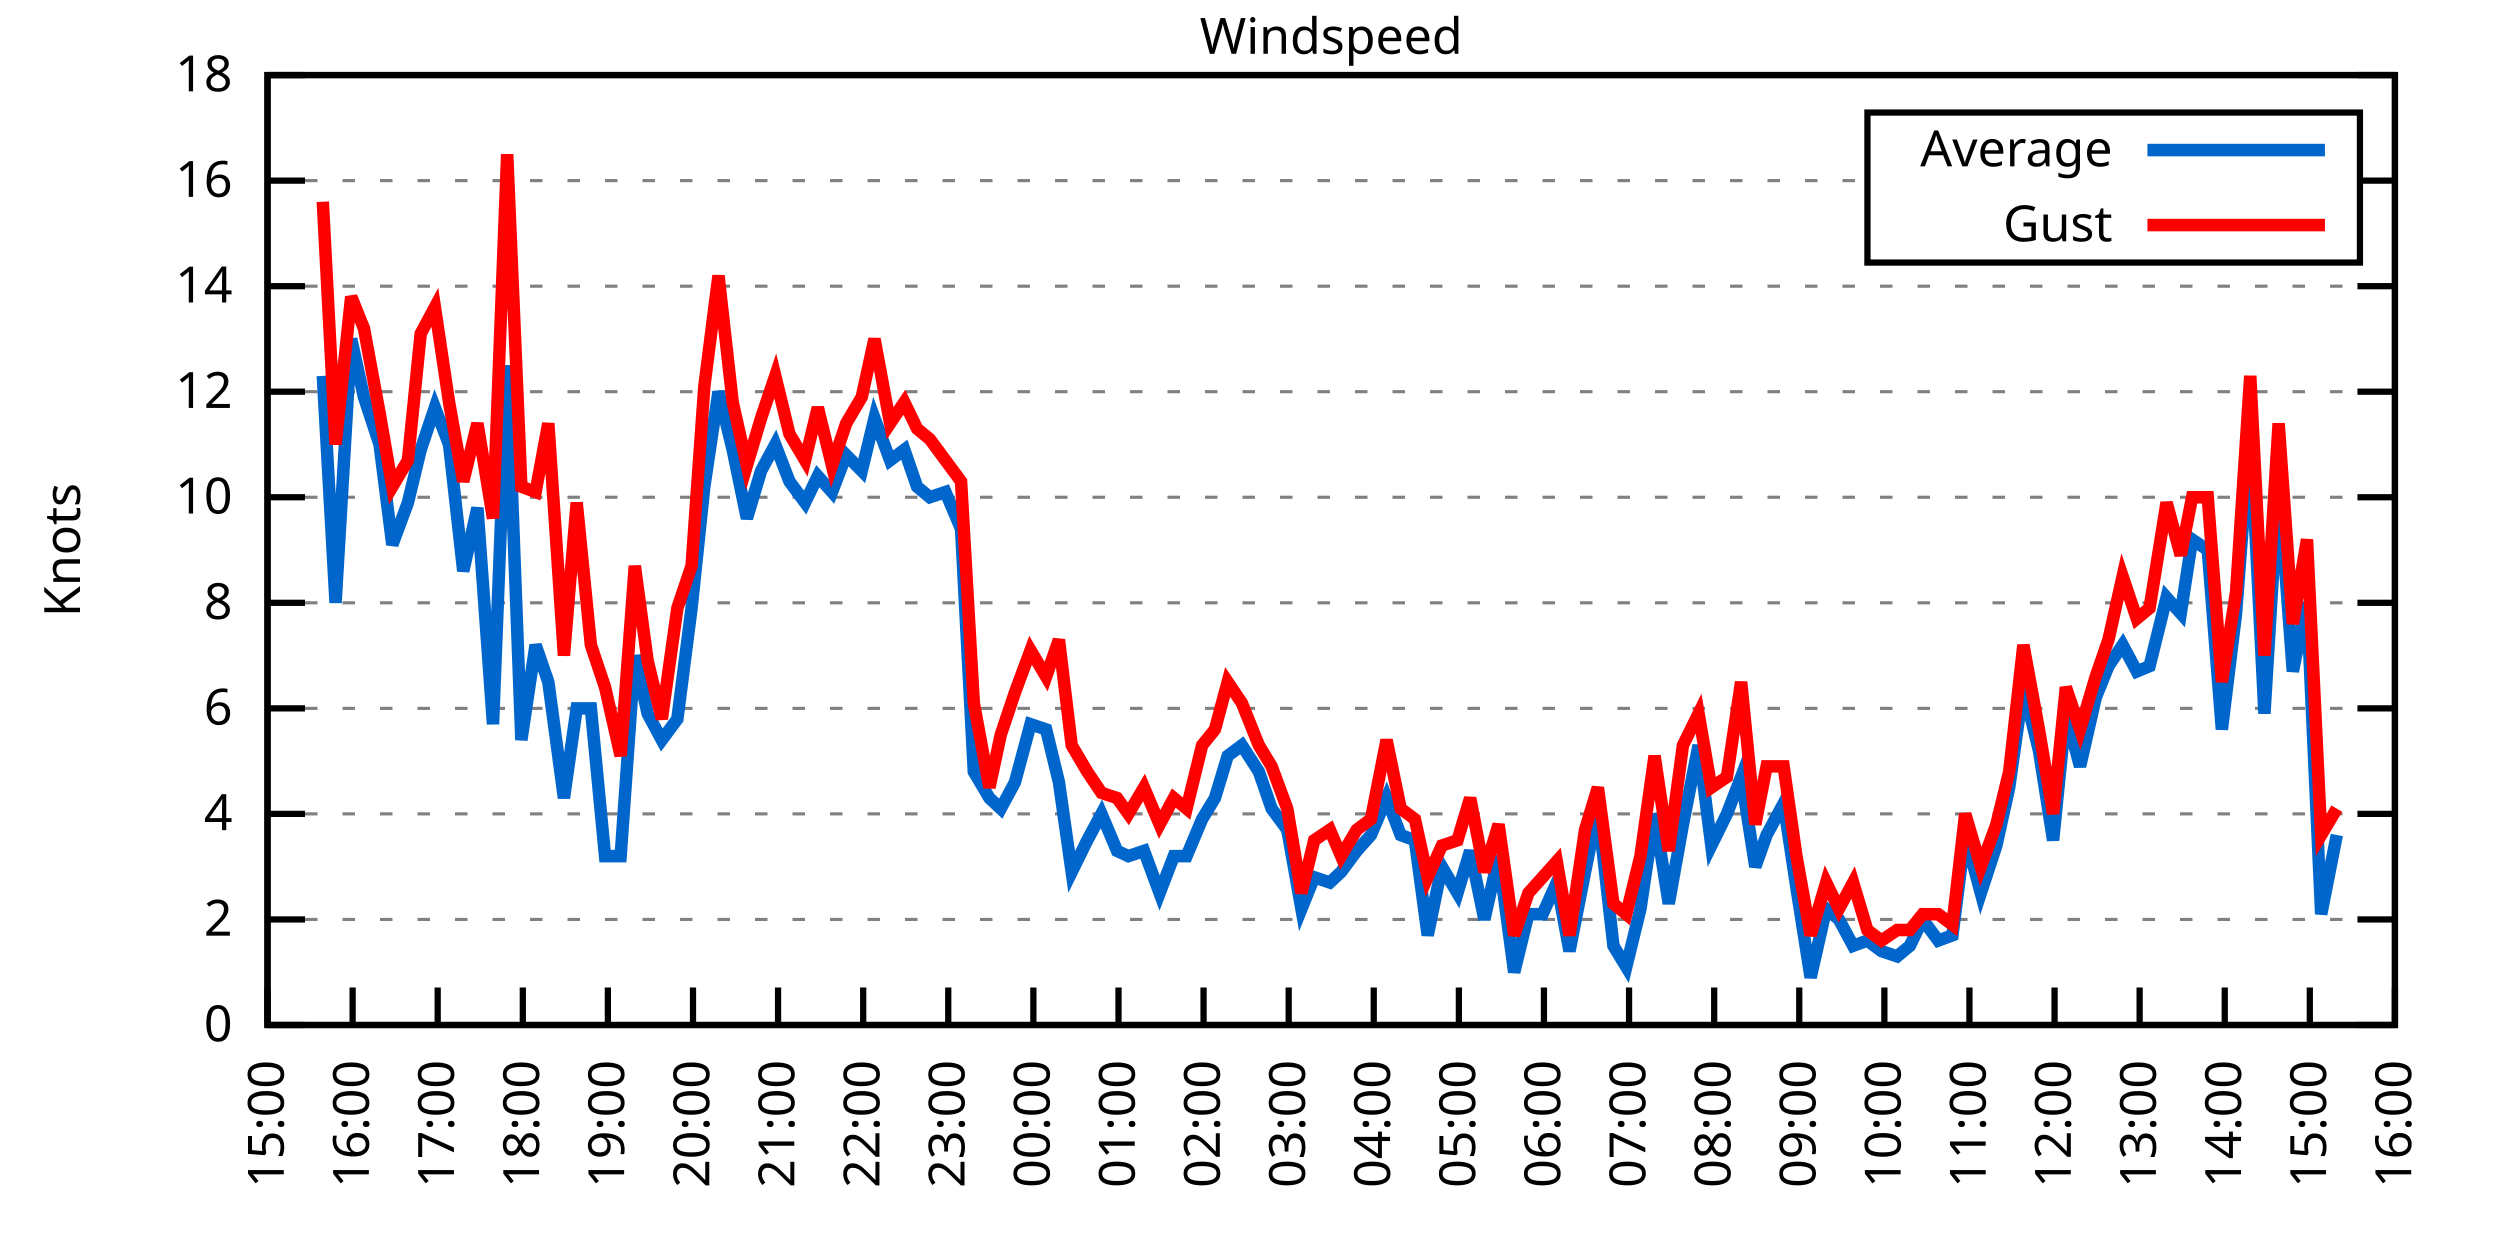
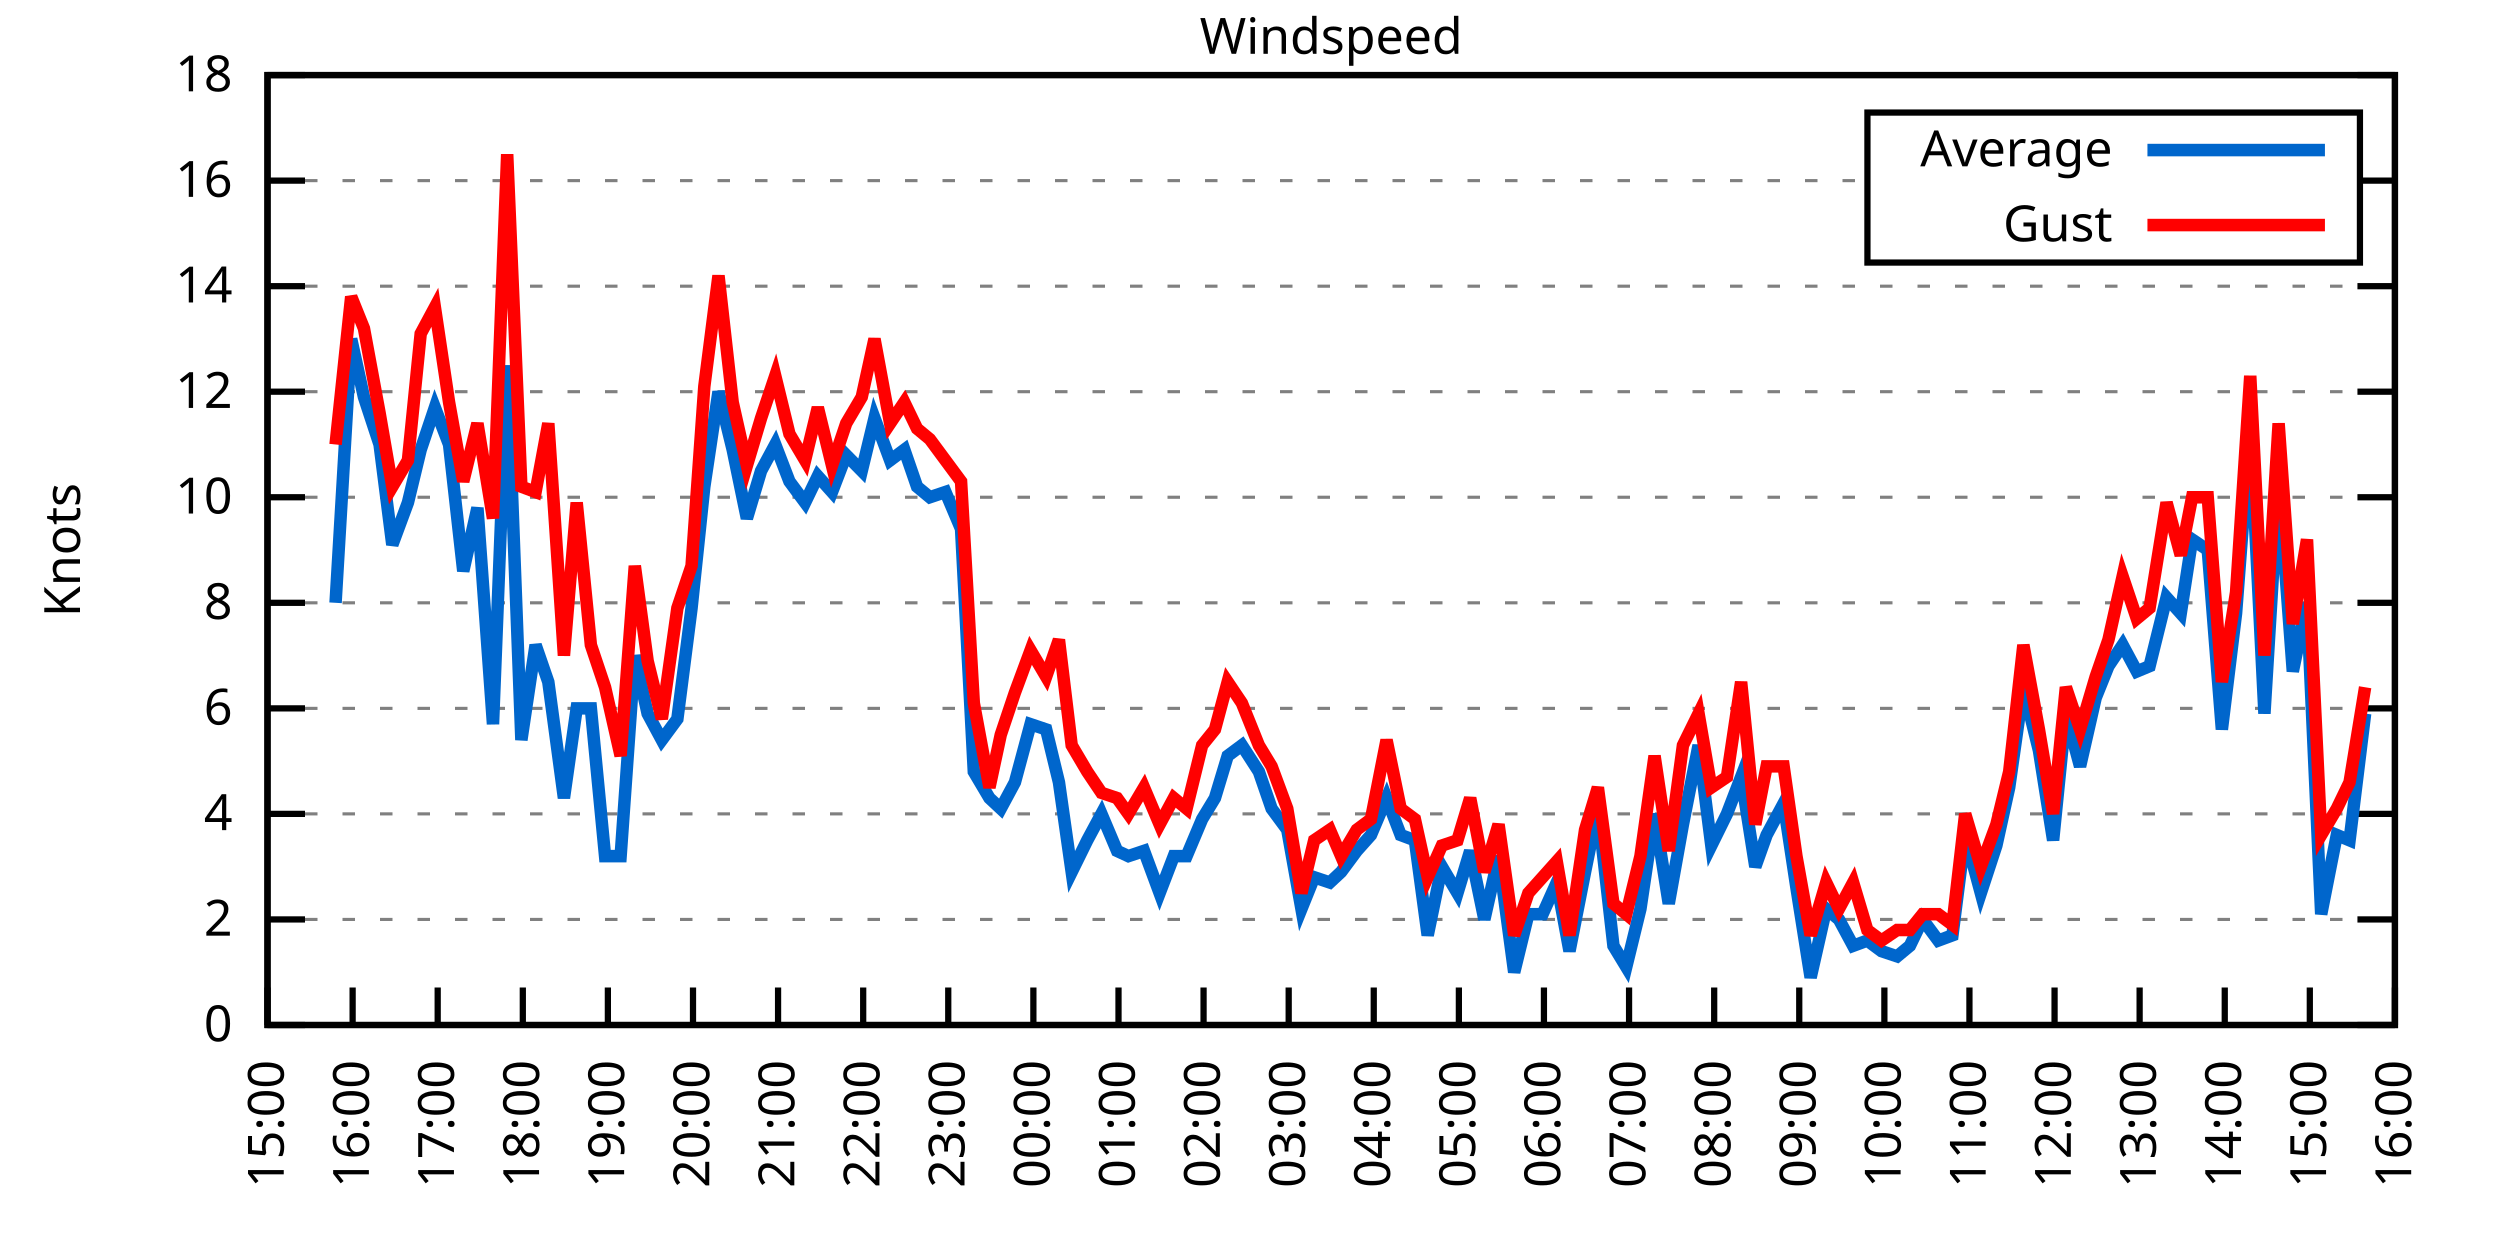
<svg xmlns="http://www.w3.org/2000/svg" xmlns:xlink="http://www.w3.org/1999/xlink" width="400" height="200" viewBox="0 0 400 200">
  <g id="gnuplot_canvas">
    <rect x="0" y="0" width="400" height="200" fill="none" />
    <defs>
      <circle id="gpDot" r="0.5" stroke-width="0.5" stroke="currentColor" />
      <path id="gpPt0" stroke-width="0.333" stroke="currentColor" d="M-1,0 h2 M0,-1 v2" />
      <path id="gpPt1" stroke-width="0.333" stroke="currentColor" d="M-1,-1 L1,1 M1,-1 L-1,1" />
      <path id="gpPt2" stroke-width="0.333" stroke="currentColor" d="M-1,0 L1,0 M0,-1 L0,1 M-1,-1 L1,1 M-1,1 L1,-1" />
      <rect id="gpPt3" stroke-width="0.333" stroke="currentColor" x="-1" y="-1" width="2" height="2" />
      <rect id="gpPt4" stroke-width="0.333" stroke="currentColor" fill="currentColor" x="-1" y="-1" width="2" height="2" />
      <circle id="gpPt5" stroke-width="0.333" stroke="currentColor" cx="0" cy="0" r="1" />
      <use xlink:href="#gpPt5" id="gpPt6" fill="currentColor" stroke="none" />
      <path id="gpPt7" stroke-width="0.333" stroke="currentColor" d="M0,-1.33 L-1.33,0.67 L1.33,0.67 z" />
      <use xlink:href="#gpPt7" id="gpPt8" fill="currentColor" stroke="none" />
      <use xlink:href="#gpPt7" id="gpPt9" stroke="currentColor" transform="rotate(180)" />
      <use xlink:href="#gpPt9" id="gpPt10" fill="currentColor" stroke="none" />
      <use xlink:href="#gpPt3" id="gpPt11" stroke="currentColor" transform="rotate(45)" />
      <use xlink:href="#gpPt11" id="gpPt12" fill="currentColor" stroke="none" />
      <path id="gpPt13" stroke-width="0.333" stroke="currentColor" d="M0,1.330 L1.265,0.411 L0.782,-1.067 L-0.782,-1.076 L-1.265,0.411 z" />
      <use xlink:href="#gpPt13" id="gpPt14" fill="currentColor" stroke="none" />
      <filter id="textbox" filterUnits="objectBoundingBox" x="0" y="0" height="1" width="1">
        <feFlood flood-color="white" flood-opacity="1" result="bgnd" />
        <feComposite in="SourceGraphic" in2="bgnd" operator="atop" />
      </filter>
      <filter id="greybox" filterUnits="objectBoundingBox" x="0" y="0" height="1" width="1">
        <feFlood flood-color="lightgrey" flood-opacity="1" result="grey" />
        <feComposite in="SourceGraphic" in2="grey" operator="atop" />
      </filter>
    </defs>
    <g fill="none" color="white" stroke="currentColor" stroke-width="1.00" stroke-linecap="butt" stroke-linejoin="miter">
</g>
    <g fill="none" color="black" stroke="currentColor" stroke-width="1.00" stroke-linecap="butt" stroke-linejoin="miter">
      <g stroke="none" shape-rendering="crispEdges">
        <polygon fill="rgb(255, 255, 255)" points="42.80,164.00 383.18,164.00 383.18,12.02 42.80,12.02 " />
      </g>
    </g>
    <g fill="none" color="black" stroke="currentColor" stroke-width="1.00" stroke-linecap="butt" stroke-linejoin="miter">
</g>
    <g fill="none" color="black" stroke="black" stroke-width="0.50" stroke-linecap="butt" stroke-linejoin="miter">
</g>
    <g fill="none" color="gray" stroke="currentColor" stroke-width="0.50" stroke-linecap="butt" stroke-linejoin="miter">
      <path stroke="gray" stroke-dasharray="2,4" class="gridline" d="M42.80,164.00 L383.19,164.00  " />
    </g>
    <g fill="none" color="gray" stroke="gray" stroke-width="1.00" stroke-linecap="butt" stroke-linejoin="miter">
</g>
    <g fill="none" color="black" stroke="currentColor" stroke-width="1.00" stroke-linecap="butt" stroke-linejoin="miter">
      <path stroke="black" d="M42.80,164.00 L48.80,164.00 M383.19,164.00 L377.19,164.00  " />
      <g transform="translate(37.20,166.60)" stroke="none" fill="black" font-family="Sans" font-size="8.00" text-anchor="end">
        <text>
          <tspan font-family="Sans"> 0</tspan>
        </text>
      </g>
    </g>
    <g fill="none" color="black" stroke="currentColor" stroke-width="1.00" stroke-linecap="butt" stroke-linejoin="miter">
</g>
    <g fill="none" color="black" stroke="black" stroke-width="0.50" stroke-linecap="butt" stroke-linejoin="miter">
</g>
    <g fill="none" color="gray" stroke="currentColor" stroke-width="0.50" stroke-linecap="butt" stroke-linejoin="miter">
      <path stroke="gray" stroke-dasharray="2,4" class="gridline" d="M42.80,147.11 L383.19,147.11  " />
    </g>
    <g fill="none" color="gray" stroke="gray" stroke-width="1.00" stroke-linecap="butt" stroke-linejoin="miter">
</g>
    <g fill="none" color="black" stroke="currentColor" stroke-width="1.00" stroke-linecap="butt" stroke-linejoin="miter">
      <path stroke="black" d="M42.80,147.11 L48.80,147.11 M383.19,147.11 L377.19,147.11  " />
      <g transform="translate(37.20,149.71)" stroke="none" fill="black" font-family="Sans" font-size="8.00" text-anchor="end">
        <text>
          <tspan font-family="Sans"> 2</tspan>
        </text>
      </g>
    </g>
    <g fill="none" color="black" stroke="currentColor" stroke-width="1.00" stroke-linecap="butt" stroke-linejoin="miter">
</g>
    <g fill="none" color="black" stroke="black" stroke-width="0.50" stroke-linecap="butt" stroke-linejoin="miter">
</g>
    <g fill="none" color="gray" stroke="currentColor" stroke-width="0.50" stroke-linecap="butt" stroke-linejoin="miter">
      <path stroke="gray" stroke-dasharray="2,4" class="gridline" d="M42.80,130.22 L383.19,130.22  " />
    </g>
    <g fill="none" color="gray" stroke="gray" stroke-width="1.00" stroke-linecap="butt" stroke-linejoin="miter">
</g>
    <g fill="none" color="black" stroke="currentColor" stroke-width="1.00" stroke-linecap="butt" stroke-linejoin="miter">
      <path stroke="black" d="M42.80,130.22 L48.80,130.22 M383.19,130.22 L377.19,130.22  " />
      <g transform="translate(37.20,132.82)" stroke="none" fill="black" font-family="Sans" font-size="8.00" text-anchor="end">
        <text>
          <tspan font-family="Sans"> 4</tspan>
        </text>
      </g>
    </g>
    <g fill="none" color="black" stroke="currentColor" stroke-width="1.00" stroke-linecap="butt" stroke-linejoin="miter">
</g>
    <g fill="none" color="black" stroke="black" stroke-width="0.50" stroke-linecap="butt" stroke-linejoin="miter">
</g>
    <g fill="none" color="gray" stroke="currentColor" stroke-width="0.50" stroke-linecap="butt" stroke-linejoin="miter">
      <path stroke="gray" stroke-dasharray="2,4" class="gridline" d="M42.80,113.34 L383.19,113.34  " />
    </g>
    <g fill="none" color="gray" stroke="gray" stroke-width="1.00" stroke-linecap="butt" stroke-linejoin="miter">
</g>
    <g fill="none" color="black" stroke="currentColor" stroke-width="1.00" stroke-linecap="butt" stroke-linejoin="miter">
      <path stroke="black" d="M42.80,113.34 L48.80,113.34 M383.19,113.34 L377.19,113.34  " />
      <g transform="translate(37.20,115.94)" stroke="none" fill="black" font-family="Sans" font-size="8.00" text-anchor="end">
        <text>
          <tspan font-family="Sans"> 6</tspan>
        </text>
      </g>
    </g>
    <g fill="none" color="black" stroke="currentColor" stroke-width="1.00" stroke-linecap="butt" stroke-linejoin="miter">
</g>
    <g fill="none" color="black" stroke="black" stroke-width="0.50" stroke-linecap="butt" stroke-linejoin="miter">
</g>
    <g fill="none" color="gray" stroke="currentColor" stroke-width="0.50" stroke-linecap="butt" stroke-linejoin="miter">
      <path stroke="gray" stroke-dasharray="2,4" class="gridline" d="M42.80,96.45 L383.19,96.45  " />
    </g>
    <g fill="none" color="gray" stroke="gray" stroke-width="1.00" stroke-linecap="butt" stroke-linejoin="miter">
</g>
    <g fill="none" color="black" stroke="currentColor" stroke-width="1.00" stroke-linecap="butt" stroke-linejoin="miter">
      <path stroke="black" d="M42.80,96.45 L48.80,96.45 M383.19,96.45 L377.19,96.45  " />
      <g transform="translate(37.20,99.05)" stroke="none" fill="black" font-family="Sans" font-size="8.00" text-anchor="end">
        <text>
          <tspan font-family="Sans"> 8</tspan>
        </text>
      </g>
    </g>
    <g fill="none" color="black" stroke="currentColor" stroke-width="1.00" stroke-linecap="butt" stroke-linejoin="miter">
</g>
    <g fill="none" color="black" stroke="black" stroke-width="0.50" stroke-linecap="butt" stroke-linejoin="miter">
</g>
    <g fill="none" color="gray" stroke="currentColor" stroke-width="0.50" stroke-linecap="butt" stroke-linejoin="miter">
      <path stroke="gray" stroke-dasharray="2,4" class="gridline" d="M42.80,79.56 L383.19,79.56  " />
    </g>
    <g fill="none" color="gray" stroke="gray" stroke-width="1.00" stroke-linecap="butt" stroke-linejoin="miter">
</g>
    <g fill="none" color="black" stroke="currentColor" stroke-width="1.00" stroke-linecap="butt" stroke-linejoin="miter">
      <path stroke="black" d="M42.80,79.56 L48.80,79.56 M383.19,79.56 L377.19,79.56  " />
      <g transform="translate(37.20,82.16)" stroke="none" fill="black" font-family="Sans" font-size="8.00" text-anchor="end">
        <text>
          <tspan font-family="Sans"> 10</tspan>
        </text>
      </g>
    </g>
    <g fill="none" color="black" stroke="currentColor" stroke-width="1.00" stroke-linecap="butt" stroke-linejoin="miter">
</g>
    <g fill="none" color="black" stroke="black" stroke-width="0.50" stroke-linecap="butt" stroke-linejoin="miter">
</g>
    <g fill="none" color="gray" stroke="currentColor" stroke-width="0.50" stroke-linecap="butt" stroke-linejoin="miter">
      <path stroke="gray" stroke-dasharray="2,4" class="gridline" d="M42.80,62.67 L383.19,62.67  " />
    </g>
    <g fill="none" color="gray" stroke="gray" stroke-width="1.00" stroke-linecap="butt" stroke-linejoin="miter">
</g>
    <g fill="none" color="black" stroke="currentColor" stroke-width="1.00" stroke-linecap="butt" stroke-linejoin="miter">
      <path stroke="black" d="M42.80,62.67 L48.80,62.67 M383.19,62.67 L377.19,62.67  " />
      <g transform="translate(37.20,65.27)" stroke="none" fill="black" font-family="Sans" font-size="8.00" text-anchor="end">
        <text>
          <tspan font-family="Sans"> 12</tspan>
        </text>
      </g>
    </g>
    <g fill="none" color="black" stroke="currentColor" stroke-width="1.00" stroke-linecap="butt" stroke-linejoin="miter">
</g>
    <g fill="none" color="black" stroke="black" stroke-width="0.50" stroke-linecap="butt" stroke-linejoin="miter">
</g>
    <g fill="none" color="gray" stroke="currentColor" stroke-width="0.50" stroke-linecap="butt" stroke-linejoin="miter">
      <path stroke="gray" stroke-dasharray="2,4" class="gridline" d="M42.80,45.79 L383.19,45.79  " />
    </g>
    <g fill="none" color="gray" stroke="gray" stroke-width="1.00" stroke-linecap="butt" stroke-linejoin="miter">
</g>
    <g fill="none" color="black" stroke="currentColor" stroke-width="1.00" stroke-linecap="butt" stroke-linejoin="miter">
      <path stroke="black" d="M42.80,45.79 L48.80,45.79 M383.19,45.79 L377.19,45.79  " />
      <g transform="translate(37.20,48.39)" stroke="none" fill="black" font-family="Sans" font-size="8.00" text-anchor="end">
        <text>
          <tspan font-family="Sans"> 14</tspan>
        </text>
      </g>
    </g>
    <g fill="none" color="black" stroke="currentColor" stroke-width="1.00" stroke-linecap="butt" stroke-linejoin="miter">
</g>
    <g fill="none" color="black" stroke="black" stroke-width="0.50" stroke-linecap="butt" stroke-linejoin="miter">
</g>
    <g fill="none" color="gray" stroke="currentColor" stroke-width="0.50" stroke-linecap="butt" stroke-linejoin="miter">
      <path stroke="gray" stroke-dasharray="2,4" class="gridline" d="M42.80,28.90 L298.79,28.90 M377.59,28.90 L383.19,28.90  " />
    </g>
    <g fill="none" color="gray" stroke="gray" stroke-width="1.00" stroke-linecap="butt" stroke-linejoin="miter">
</g>
    <g fill="none" color="black" stroke="currentColor" stroke-width="1.00" stroke-linecap="butt" stroke-linejoin="miter">
      <path stroke="black" d="M42.80,28.90 L48.80,28.90 M383.19,28.90 L377.19,28.90  " />
      <g transform="translate(37.20,31.50)" stroke="none" fill="black" font-family="Sans" font-size="8.00" text-anchor="end">
        <text>
          <tspan font-family="Sans"> 16</tspan>
        </text>
      </g>
    </g>
    <g fill="none" color="black" stroke="currentColor" stroke-width="1.00" stroke-linecap="butt" stroke-linejoin="miter">
</g>
    <g fill="none" color="black" stroke="black" stroke-width="0.50" stroke-linecap="butt" stroke-linejoin="miter">
</g>
    <g fill="none" color="gray" stroke="currentColor" stroke-width="0.50" stroke-linecap="butt" stroke-linejoin="miter">
      <path stroke="gray" stroke-dasharray="2,4" class="gridline" d="M42.80,12.01 L383.19,12.01  " />
    </g>
    <g fill="none" color="gray" stroke="gray" stroke-width="1.00" stroke-linecap="butt" stroke-linejoin="miter">
</g>
    <g fill="none" color="black" stroke="currentColor" stroke-width="1.00" stroke-linecap="butt" stroke-linejoin="miter">
      <path stroke="black" d="M42.80,12.01 L48.80,12.01 M383.19,12.01 L377.19,12.01  " />
      <g transform="translate(37.20,14.61)" stroke="none" fill="black" font-family="Sans" font-size="8.00" text-anchor="end">
        <text>
          <tspan font-family="Sans"> 18</tspan>
        </text>
      </g>
    </g>
    <g fill="none" color="black" stroke="currentColor" stroke-width="1.00" stroke-linecap="butt" stroke-linejoin="miter">
      <path stroke="black" d="M42.80,164.00 L42.80,158.00  " />
      <g transform="translate(45.40,169.60) rotate(270.00)" stroke="none" fill="black" font-family="Sans" font-size="8.00" text-anchor="end">
        <text>
          <tspan font-family="Sans">15:00</tspan>
        </text>
      </g>
    </g>
    <g fill="none" color="black" stroke="currentColor" stroke-width="1.00" stroke-linecap="butt" stroke-linejoin="miter">
      <path stroke="black" d="M56.42,164.00 L56.42,158.00  " />
      <g transform="translate(59.02,169.60) rotate(270.00)" stroke="none" fill="black" font-family="Sans" font-size="8.00" text-anchor="end">
        <text>
          <tspan font-family="Sans">16:00</tspan>
        </text>
      </g>
    </g>
    <g fill="none" color="black" stroke="currentColor" stroke-width="1.00" stroke-linecap="butt" stroke-linejoin="miter">
      <path stroke="black" d="M70.03,164.00 L70.03,158.00  " />
      <g transform="translate(72.63,169.60) rotate(270.00)" stroke="none" fill="black" font-family="Sans" font-size="8.00" text-anchor="end">
        <text>
          <tspan font-family="Sans">17:00</tspan>
        </text>
      </g>
    </g>
    <g fill="none" color="black" stroke="currentColor" stroke-width="1.00" stroke-linecap="butt" stroke-linejoin="miter">
      <path stroke="black" d="M83.65,164.00 L83.65,158.00  " />
      <g transform="translate(86.25,169.60) rotate(270.00)" stroke="none" fill="black" font-family="Sans" font-size="8.00" text-anchor="end">
        <text>
          <tspan font-family="Sans">18:00</tspan>
        </text>
      </g>
    </g>
    <g fill="none" color="black" stroke="currentColor" stroke-width="1.00" stroke-linecap="butt" stroke-linejoin="miter">
      <path stroke="black" d="M97.26,164.00 L97.26,158.00  " />
      <g transform="translate(99.86,169.60) rotate(270.00)" stroke="none" fill="black" font-family="Sans" font-size="8.00" text-anchor="end">
        <text>
          <tspan font-family="Sans">19:00</tspan>
        </text>
      </g>
    </g>
    <g fill="none" color="black" stroke="currentColor" stroke-width="1.00" stroke-linecap="butt" stroke-linejoin="miter">
      <path stroke="black" d="M110.88,164.00 L110.88,158.00  " />
      <g transform="translate(113.48,169.60) rotate(270.00)" stroke="none" fill="black" font-family="Sans" font-size="8.00" text-anchor="end">
        <text>
          <tspan font-family="Sans">20:00</tspan>
        </text>
      </g>
    </g>
    <g fill="none" color="black" stroke="currentColor" stroke-width="1.00" stroke-linecap="butt" stroke-linejoin="miter">
      <path stroke="black" d="M124.49,164.00 L124.49,158.00  " />
      <g transform="translate(127.09,169.60) rotate(270.00)" stroke="none" fill="black" font-family="Sans" font-size="8.00" text-anchor="end">
        <text>
          <tspan font-family="Sans">21:00</tspan>
        </text>
      </g>
    </g>
    <g fill="none" color="black" stroke="currentColor" stroke-width="1.00" stroke-linecap="butt" stroke-linejoin="miter">
      <path stroke="black" d="M138.11,164.00 L138.11,158.00  " />
      <g transform="translate(140.71,169.60) rotate(270.00)" stroke="none" fill="black" font-family="Sans" font-size="8.00" text-anchor="end">
        <text>
          <tspan font-family="Sans">22:00</tspan>
        </text>
      </g>
    </g>
    <g fill="none" color="black" stroke="currentColor" stroke-width="1.00" stroke-linecap="butt" stroke-linejoin="miter">
      <path stroke="black" d="M151.72,164.00 L151.72,158.00  " />
      <g transform="translate(154.32,169.60) rotate(270.00)" stroke="none" fill="black" font-family="Sans" font-size="8.00" text-anchor="end">
        <text>
          <tspan font-family="Sans">23:00</tspan>
        </text>
      </g>
    </g>
    <g fill="none" color="black" stroke="currentColor" stroke-width="1.00" stroke-linecap="butt" stroke-linejoin="miter">
      <path stroke="black" d="M165.34,164.00 L165.34,158.00  " />
      <g transform="translate(167.94,169.60) rotate(270.00)" stroke="none" fill="black" font-family="Sans" font-size="8.00" text-anchor="end">
        <text>
          <tspan font-family="Sans">00:00</tspan>
        </text>
      </g>
    </g>
    <g fill="none" color="black" stroke="currentColor" stroke-width="1.00" stroke-linecap="butt" stroke-linejoin="miter">
      <path stroke="black" d="M178.96,164.00 L178.96,158.00  " />
      <g transform="translate(181.56,169.60) rotate(270.00)" stroke="none" fill="black" font-family="Sans" font-size="8.00" text-anchor="end">
        <text>
          <tspan font-family="Sans">01:00</tspan>
        </text>
      </g>
    </g>
    <g fill="none" color="black" stroke="currentColor" stroke-width="1.00" stroke-linecap="butt" stroke-linejoin="miter">
      <path stroke="black" d="M192.57,164.00 L192.57,158.00  " />
      <g transform="translate(195.17,169.60) rotate(270.00)" stroke="none" fill="black" font-family="Sans" font-size="8.00" text-anchor="end">
        <text>
          <tspan font-family="Sans">02:00</tspan>
        </text>
      </g>
    </g>
    <g fill="none" color="black" stroke="currentColor" stroke-width="1.00" stroke-linecap="butt" stroke-linejoin="miter">
      <path stroke="black" d="M206.19,164.00 L206.19,158.00  " />
      <g transform="translate(208.79,169.60) rotate(270.00)" stroke="none" fill="black" font-family="Sans" font-size="8.00" text-anchor="end">
        <text>
          <tspan font-family="Sans">03:00</tspan>
        </text>
      </g>
    </g>
    <g fill="none" color="black" stroke="currentColor" stroke-width="1.00" stroke-linecap="butt" stroke-linejoin="miter">
      <path stroke="black" d="M219.80,164.00 L219.80,158.00  " />
      <g transform="translate(222.40,169.60) rotate(270.00)" stroke="none" fill="black" font-family="Sans" font-size="8.00" text-anchor="end">
        <text>
          <tspan font-family="Sans">04:00</tspan>
        </text>
      </g>
    </g>
    <g fill="none" color="black" stroke="currentColor" stroke-width="1.00" stroke-linecap="butt" stroke-linejoin="miter">
      <path stroke="black" d="M233.42,164.00 L233.42,158.00  " />
      <g transform="translate(236.02,169.60) rotate(270.00)" stroke="none" fill="black" font-family="Sans" font-size="8.00" text-anchor="end">
        <text>
          <tspan font-family="Sans">05:00</tspan>
        </text>
      </g>
    </g>
    <g fill="none" color="black" stroke="currentColor" stroke-width="1.00" stroke-linecap="butt" stroke-linejoin="miter">
      <path stroke="black" d="M247.03,164.00 L247.03,158.00  " />
      <g transform="translate(249.63,169.60) rotate(270.00)" stroke="none" fill="black" font-family="Sans" font-size="8.00" text-anchor="end">
        <text>
          <tspan font-family="Sans">06:00</tspan>
        </text>
      </g>
    </g>
    <g fill="none" color="black" stroke="currentColor" stroke-width="1.00" stroke-linecap="butt" stroke-linejoin="miter">
      <path stroke="black" d="M260.65,164.00 L260.65,158.00  " />
      <g transform="translate(263.25,169.60) rotate(270.00)" stroke="none" fill="black" font-family="Sans" font-size="8.00" text-anchor="end">
        <text>
          <tspan font-family="Sans">07:00</tspan>
        </text>
      </g>
    </g>
    <g fill="none" color="black" stroke="currentColor" stroke-width="1.00" stroke-linecap="butt" stroke-linejoin="miter">
      <path stroke="black" d="M274.27,164.00 L274.27,158.00  " />
      <g transform="translate(276.87,169.60) rotate(270.00)" stroke="none" fill="black" font-family="Sans" font-size="8.00" text-anchor="end">
        <text>
          <tspan font-family="Sans">08:00</tspan>
        </text>
      </g>
    </g>
    <g fill="none" color="black" stroke="currentColor" stroke-width="1.00" stroke-linecap="butt" stroke-linejoin="miter">
      <path stroke="black" d="M287.88,164.00 L287.88,158.00  " />
      <g transform="translate(290.48,169.60) rotate(270.00)" stroke="none" fill="black" font-family="Sans" font-size="8.00" text-anchor="end">
        <text>
          <tspan font-family="Sans">09:00</tspan>
        </text>
      </g>
    </g>
    <g fill="none" color="black" stroke="currentColor" stroke-width="1.00" stroke-linecap="butt" stroke-linejoin="miter">
      <path stroke="black" d="M301.50,164.00 L301.50,158.00  " />
      <g transform="translate(304.10,169.60) rotate(270.00)" stroke="none" fill="black" font-family="Sans" font-size="8.00" text-anchor="end">
        <text>
          <tspan font-family="Sans">10:00</tspan>
        </text>
      </g>
    </g>
    <g fill="none" color="black" stroke="currentColor" stroke-width="1.00" stroke-linecap="butt" stroke-linejoin="miter">
      <path stroke="black" d="M315.11,164.00 L315.11,158.00  " />
      <g transform="translate(317.71,169.60) rotate(270.00)" stroke="none" fill="black" font-family="Sans" font-size="8.00" text-anchor="end">
        <text>
          <tspan font-family="Sans">11:00</tspan>
        </text>
      </g>
    </g>
    <g fill="none" color="black" stroke="currentColor" stroke-width="1.00" stroke-linecap="butt" stroke-linejoin="miter">
      <path stroke="black" d="M328.73,164.00 L328.73,158.00  " />
      <g transform="translate(331.33,169.60) rotate(270.00)" stroke="none" fill="black" font-family="Sans" font-size="8.00" text-anchor="end">
        <text>
          <tspan font-family="Sans">12:00</tspan>
        </text>
      </g>
    </g>
    <g fill="none" color="black" stroke="currentColor" stroke-width="1.00" stroke-linecap="butt" stroke-linejoin="miter">
      <path stroke="black" d="M342.34,164.00 L342.34,158.00  " />
      <g transform="translate(344.94,169.60) rotate(270.00)" stroke="none" fill="black" font-family="Sans" font-size="8.00" text-anchor="end">
        <text>
          <tspan font-family="Sans">13:00</tspan>
        </text>
      </g>
    </g>
    <g fill="none" color="black" stroke="currentColor" stroke-width="1.00" stroke-linecap="butt" stroke-linejoin="miter">
      <path stroke="black" d="M355.96,164.00 L355.96,158.00  " />
      <g transform="translate(358.56,169.60) rotate(270.00)" stroke="none" fill="black" font-family="Sans" font-size="8.00" text-anchor="end">
        <text>
          <tspan font-family="Sans">14:00</tspan>
        </text>
      </g>
    </g>
    <g fill="none" color="black" stroke="currentColor" stroke-width="1.00" stroke-linecap="butt" stroke-linejoin="miter">
      <path stroke="black" d="M369.57,164.00 L369.57,158.00  " />
      <g transform="translate(372.17,169.60) rotate(270.00)" stroke="none" fill="black" font-family="Sans" font-size="8.00" text-anchor="end">
        <text>
          <tspan font-family="Sans">15:00</tspan>
        </text>
      </g>
    </g>
    <g fill="none" color="black" stroke="currentColor" stroke-width="1.00" stroke-linecap="butt" stroke-linejoin="miter">
      <path stroke="black" d="M383.19,164.00 L383.19,158.00  " />
      <g transform="translate(385.79,169.60) rotate(270.00)" stroke="none" fill="black" font-family="Sans" font-size="8.00" text-anchor="end">
        <text>
          <tspan font-family="Sans">16:00</tspan>
        </text>
      </g>
    </g>
    <g fill="none" color="black" stroke="currentColor" stroke-width="1.00" stroke-linecap="butt" stroke-linejoin="miter">
</g>
    <g fill="none" color="black" stroke="currentColor" stroke-width="1.00" stroke-linecap="butt" stroke-linejoin="miter">
      <path stroke="black" d="M42.80,12.01 L42.80,164.00 L383.19,164.00 L383.19,12.01 L42.80,12.01 Z  " />
    </g>
    <g fill="none" color="black" stroke="currentColor" stroke-width="1.00" stroke-linecap="butt" stroke-linejoin="miter">
</g>
    <g fill="none" color="black" stroke="currentColor" stroke-width="1.00" stroke-linecap="butt" stroke-linejoin="miter">
      <path stroke="black" d="M298.79,42.01 L298.79,18.01 L377.59,18.01 L377.59,42.01 L298.79,42.01 Z  " />
    </g>
    <g id="Windspeed_plot_1">
      <g fill="none" color="white" stroke="black" stroke-width="2.00" stroke-linecap="butt" stroke-linejoin="miter">
</g>
      <g fill="none" color="black" stroke="currentColor" stroke-width="2.00" stroke-linecap="butt" stroke-linejoin="miter">
        <g transform="translate(337.99,26.61)" stroke="none" fill="black" font-family="Sans" font-size="8.00" text-anchor="end">
          <text>
            <tspan font-family="Sans">Average</tspan>
          </text>
        </g>
      </g>
      <g fill="none" color="black" stroke="currentColor" stroke-width="2.00" stroke-linecap="butt" stroke-linejoin="miter">
-         <path stroke="rgb(  0, 102, 204)" d="M343.59,24.01 L371.99,24.01 M51.65,60.14 L53.69,96.45 L56.19,54.23 L58.23,63.52 L60.73,71.12 L62.77,87.16   L65.27,80.41 L67.31,71.96 L69.58,65.21 L71.85,71.12 L74.12,91.38 L76.39,81.25 L78.88,115.87 L81.15,58.45   L83.42,118.40 L85.69,103.20 L87.73,109.11 L90.23,127.69 L92.27,113.34 L94.54,113.34 L96.81,136.98 L99.30,136.98   L101.57,104.89 L103.62,114.18 L105.89,118.40 L108.38,115.03 L110.65,97.29 L112.69,77.87 L114.96,62.67 L117.23,71.96   L119.50,82.94 L121.77,75.34 L124.04,71.12 L126.31,77.03 L128.81,80.41 L130.85,76.18 L133.12,78.72 L135.39,72.81   L137.88,75.34 L139.92,66.90 L142.42,73.65 L144.69,71.96 L146.73,77.87 L148.77,79.56 L151.27,78.72 L153.77,84.63   L155.81,123.47 L158.31,127.69 L160.12,129.38 L162.39,125.16 L164.89,115.87 L167.38,116.71 L169.43,125.16 L171.47,139.51   L173.96,134.45 L176.23,130.22 L178.73,136.14 L180.54,136.98 L183.04,136.14 L185.54,142.89 L187.81,136.98 L189.85,136.98   L192.34,131.07 L194.39,127.69 L196.43,120.94 L198.70,119.25 L201.42,123.47 L203.46,129.38 L205.96,132.76 L208.23,145.42   L210.27,140.36 L212.77,141.20 L214.58,139.51 L217.08,136.14 L219.35,133.60 L221.85,127.69 L224.11,133.60 L226.38,134.45   L228.43,149.65 L230.70,138.67 L233.19,142.89 L235.23,136.14 L237.50,147.11 L239.77,136.98 L242.27,155.56 L244.54,146.27   L246.81,146.27 L249.08,141.20 L251.12,152.18 L253.61,139.51 L255.66,129.38 L258.15,151.33 L260.20,154.71 L262.47,145.42   L264.73,130.22 L267.00,144.58 L269.27,131.91 L271.77,119.25 L273.81,135.29 L276.31,130.22 L278.58,124.31 L280.85,138.67   L282.66,133.60 L285.38,128.54 L287.43,142.05 L289.70,156.40 L292.19,145.42 L294.23,147.11 L296.50,151.33 L298.77,150.49   L301.04,152.18 L303.54,153.02 L305.58,151.33 L307.62,147.11 L310.12,150.49 L312.39,149.65 L314.43,133.60 L316.93,142.89   L319.42,135.29 L321.47,126.00 L323.74,109.96 L326.23,120.09 L328.50,134.45 L330.54,114.18 L332.81,122.62 L335.31,111.65   L337.35,106.58 L339.62,103.20 L341.89,107.43 L343.93,106.58 L346.65,95.60 L348.92,98.14 L350.74,86.32 L353.24,88.00   L355.50,116.71 L357.77,98.14 L360.04,68.58 L362.31,114.18 L364.58,77.03 L366.85,107.43 L369.12,96.45 L371.39,146.27   L373.89,133.60  " />
+         <path stroke="rgb(  0, 102, 204)" d="M343.59,24.01 L371.99,24.01 M53.69,96.45 L56.19,54.23 L58.23,63.52 L60.73,71.12 L62.77,87.16 L65.27,80.41   L67.31,71.96 L69.58,65.21 L71.85,71.12 L74.12,91.38 L76.39,81.25 L78.88,115.87 L81.15,58.45 L83.42,118.40   L85.69,103.20 L87.73,109.11 L90.23,127.69 L92.27,113.34 L94.54,113.34 L96.81,136.98 L99.30,136.98 L101.57,104.89   L103.62,114.18 L105.89,118.40 L108.38,115.03 L110.65,97.29 L112.69,77.87 L114.96,62.67 L117.23,71.96 L119.50,82.94   L121.77,75.34 L124.04,71.12 L126.31,77.03 L128.81,80.41 L130.85,76.18 L133.12,78.72 L135.39,72.81 L137.88,75.34   L139.92,66.90 L142.42,73.65 L144.69,71.96 L146.73,77.87 L148.77,79.56 L151.27,78.72 L153.77,84.63 L155.81,123.47   L158.31,127.69 L160.12,129.38 L162.39,125.16 L164.89,115.87 L167.38,116.71 L169.43,125.16 L171.47,139.51 L173.96,134.45   L176.23,130.22 L178.73,136.14 L180.54,136.98 L183.04,136.14 L185.54,142.89 L187.81,136.98 L189.85,136.98 L192.34,131.07   L194.39,127.69 L196.43,120.94 L198.70,119.25 L201.42,123.47 L203.46,129.38 L205.96,132.76 L208.23,145.42 L210.27,140.36   L212.77,141.20 L214.58,139.51 L217.08,136.14 L219.35,133.60 L221.85,127.69 L224.11,133.60 L226.38,134.45 L228.43,149.65   L230.70,138.67 L233.19,142.89 L235.23,136.14 L237.50,147.11 L239.77,136.98 L242.27,155.56 L244.54,146.27 L246.81,146.27   L249.08,141.20 L251.12,152.18 L253.61,139.51 L255.66,129.38 L258.15,151.33 L260.20,154.71 L262.47,145.42 L264.73,130.22   L267.00,144.58 L269.27,131.91 L271.77,119.25 L273.81,135.29 L276.31,130.22 L278.58,124.31 L280.85,138.67 L282.66,133.60   L285.38,128.54 L287.43,142.05 L289.70,156.40 L292.19,145.42 L294.23,147.11 L296.50,151.33 L298.77,150.49 L301.04,152.18   L303.54,153.02 L305.58,151.33 L307.62,147.11 L310.12,150.49 L312.39,149.65 L314.43,133.60 L316.93,142.89 L319.42,135.29   L321.47,126.00 L323.74,109.96 L326.23,120.09 L328.50,134.45 L330.54,114.18 L332.81,122.62 L335.31,111.65 L337.35,106.58   L339.62,103.20 L341.89,107.43 L343.93,106.58 L346.65,95.60 L348.92,98.14 L350.74,86.32 L353.24,88.00 L355.50,116.71   L357.77,98.14 L360.04,68.58 L362.31,114.18 L364.58,77.03 L366.85,107.43 L369.12,96.45 L371.39,146.27 L373.89,133.60   L375.93,134.45 L378.42,114.18  " />
      </g>
    </g>
    <g id="Windspeed_plot_2">
      <g fill="none" color="black" stroke="currentColor" stroke-width="2.00" stroke-linecap="butt" stroke-linejoin="miter">
        <g transform="translate(337.99,38.61)" stroke="none" fill="black" font-family="Sans" font-size="8.00" text-anchor="end">
          <text>
            <tspan font-family="Sans">Gust</tspan>
          </text>
        </g>
      </g>
      <g fill="none" color="black" stroke="currentColor" stroke-width="2.00" stroke-linecap="butt" stroke-linejoin="miter">
-         <path stroke="rgb(255,   0,   0)" d="M343.59,36.01 L371.99,36.01 M51.65,32.28 L53.69,71.12 L56.19,47.47 L58.23,52.54 L60.73,66.05 L62.77,77.87   L65.27,73.65 L67.31,53.39 L69.58,49.16 L71.85,64.36 L74.12,77.03 L76.39,67.74 L78.88,82.94 L81.15,24.68   L83.42,77.87 L85.69,78.72 L87.73,67.74 L90.23,104.89 L92.27,80.41 L94.54,103.20 L96.81,109.96 L99.30,120.94   L101.57,90.54 L103.62,105.74 L105.89,115.03 L108.38,97.29 L110.65,90.54 L112.69,61.83 L114.96,44.10 L117.23,64.36   L119.50,74.49 L121.77,66.90 L124.04,60.14 L126.31,69.43 L128.81,73.65 L130.85,65.21 L133.12,74.49 L135.39,67.74   L137.88,63.52 L139.92,54.23 L142.42,67.74 L144.69,64.36 L146.73,68.58 L148.77,70.27 L151.27,73.65 L153.77,77.03   L155.81,112.49 L158.31,126.00 L160.12,117.56 L162.39,110.80 L164.89,104.05 L167.38,108.27 L169.43,102.36 L171.47,119.25   L173.96,123.47 L176.23,126.85 L178.73,127.69 L180.54,130.22 L183.04,126.00 L185.54,131.91 L187.81,127.69 L189.85,129.38   L192.34,119.25 L194.39,116.71 L196.43,109.11 L198.70,112.49 L201.42,119.25 L203.46,122.62 L205.96,129.38 L208.23,142.89   L210.27,134.45 L212.77,132.76 L214.58,136.98 L217.08,132.76 L219.35,131.07 L221.85,118.40 L224.11,129.38 L226.38,131.07   L228.43,140.36 L230.70,135.29 L233.19,134.45 L235.23,127.69 L237.50,139.51 L239.77,131.91 L242.27,149.65 L244.54,142.89   L246.81,140.36 L249.08,137.82 L251.12,149.65 L253.61,132.76 L255.66,126.00 L258.15,144.58 L260.20,146.27 L262.47,136.98   L264.73,120.94 L267.00,136.14 L269.27,119.25 L271.77,114.18 L273.81,126.00 L276.31,124.31 L278.58,109.11 L280.85,131.91   L282.66,122.62 L285.38,122.62 L287.43,136.98 L289.70,149.65 L292.19,141.20 L294.23,145.42 L296.50,141.20 L298.77,148.80   L301.04,150.49 L303.54,148.80 L305.58,148.80 L307.62,146.27 L310.12,146.27 L312.39,147.96 L314.43,130.22 L316.93,138.67   L319.42,131.91 L321.47,123.47 L323.74,103.20 L326.23,116.71 L328.50,130.22 L330.54,109.96 L332.81,116.71 L335.31,108.27   L337.35,102.36 L339.62,92.23 L341.89,98.98 L343.93,97.29 L346.65,80.41 L348.92,88.85 L350.74,79.56 L353.24,79.56   L355.50,109.11 L357.77,94.76 L360.04,60.14 L362.31,104.89 L364.58,67.74 L366.85,99.83 L369.12,86.32 L371.39,133.60   L373.89,129.38  " />
+         <path stroke="rgb(255,   0,   0)" d="M343.59,36.01 L371.99,36.01 M53.69,71.12 L56.19,47.47 L58.23,52.54 L60.73,66.05 L62.77,77.87 L65.27,73.65   L67.31,53.39 L69.58,49.16 L71.85,64.36 L74.12,77.03 L76.39,67.74 L78.88,82.94 L81.15,24.68 L83.42,77.87   L85.69,78.72 L87.73,67.74 L90.23,104.89 L92.27,80.41 L94.54,103.20 L96.81,109.96 L99.30,120.94 L101.57,90.54   L103.62,105.74 L105.89,115.03 L108.38,97.29 L110.65,90.54 L112.69,61.83 L114.96,44.10 L117.23,64.36 L119.50,74.49   L121.77,66.90 L124.04,60.14 L126.31,69.43 L128.81,73.65 L130.85,65.21 L133.12,74.49 L135.39,67.74 L137.88,63.52   L139.92,54.23 L142.42,67.74 L144.69,64.36 L146.73,68.58 L148.77,70.27 L151.27,73.65 L153.77,77.03 L155.81,112.49   L158.31,126.00 L160.12,117.56 L162.39,110.80 L164.89,104.05 L167.38,108.27 L169.43,102.36 L171.47,119.25 L173.96,123.47   L176.23,126.85 L178.73,127.69 L180.54,130.22 L183.04,126.00 L185.54,131.91 L187.81,127.69 L189.85,129.38 L192.34,119.25   L194.39,116.71 L196.43,109.11 L198.70,112.49 L201.42,119.25 L203.46,122.62 L205.96,129.38 L208.23,142.89 L210.27,134.45   L212.77,132.76 L214.58,136.98 L217.08,132.76 L219.35,131.07 L221.85,118.40 L224.11,129.38 L226.38,131.07 L228.43,140.36   L230.70,135.29 L233.19,134.45 L235.23,127.69 L237.50,139.51 L239.77,131.91 L242.27,149.65 L244.54,142.89 L246.81,140.36   L249.08,137.82 L251.12,149.65 L253.61,132.76 L255.66,126.00 L258.15,144.58 L260.20,146.27 L262.47,136.98 L264.73,120.94   L267.00,136.14 L269.27,119.25 L271.77,114.18 L273.81,126.00 L276.31,124.31 L278.58,109.11 L280.85,131.91 L282.66,122.62   L285.38,122.62 L287.43,136.98 L289.70,149.65 L292.19,141.20 L294.23,145.42 L296.50,141.20 L298.77,148.80 L301.04,150.49   L303.54,148.80 L305.58,148.80 L307.62,146.27 L310.12,146.27 L312.39,147.96 L314.43,130.22 L316.93,138.67 L319.42,131.91   L321.47,123.47 L323.74,103.20 L326.23,116.71 L328.50,130.22 L330.54,109.96 L332.81,116.71 L335.31,108.27 L337.35,102.36   L339.62,92.23 L341.89,98.98 L343.93,97.29 L346.65,80.41 L348.92,88.85 L350.74,79.56 L353.24,79.56 L355.50,109.11   L357.77,94.76 L360.04,60.14 L362.31,104.89 L364.58,67.74 L366.85,99.83 L369.12,86.32 L371.39,133.60 L373.89,129.38   L375.93,125.16 L378.42,109.96  " />
      </g>
    </g>
    <g fill="none" color="black" stroke="currentColor" stroke-width="2.00" stroke-linecap="butt" stroke-linejoin="miter">
</g>
    <g fill="none" color="black" stroke="black" stroke-width="1.00" stroke-linecap="butt" stroke-linejoin="miter">
</g>
    <g fill="none" color="black" stroke="currentColor" stroke-width="1.00" stroke-linecap="butt" stroke-linejoin="miter">
      <path stroke="black" d="M42.80,12.01 L42.80,164.00 L383.19,164.00 L383.19,12.01 L42.80,12.01 Z  " />
      <g transform="translate(12.80,88.01) rotate(270.00)" stroke="none" fill="black" font-family="Sans" font-size="8.00" text-anchor="middle">
        <text>
          <tspan font-family="Sans">Knots</tspan>
        </text>
      </g>
    </g>
    <g fill="none" color="black" stroke="currentColor" stroke-width="1.00" stroke-linecap="butt" stroke-linejoin="miter">
</g>
    <g fill="none" color="black" stroke="currentColor" stroke-width="1.00" stroke-linecap="butt" stroke-linejoin="miter">
      <g transform="translate(212.99,8.61)" stroke="none" fill="black" font-family="Sans" font-size="8.00" text-anchor="middle">
        <text>
          <tspan font-family="Sans">Windspeed</tspan>
        </text>
      </g>
    </g>
    <g fill="none" color="black" stroke="currentColor" stroke-width="1.00" stroke-linecap="butt" stroke-linejoin="miter">
</g>
  </g>
</svg>
